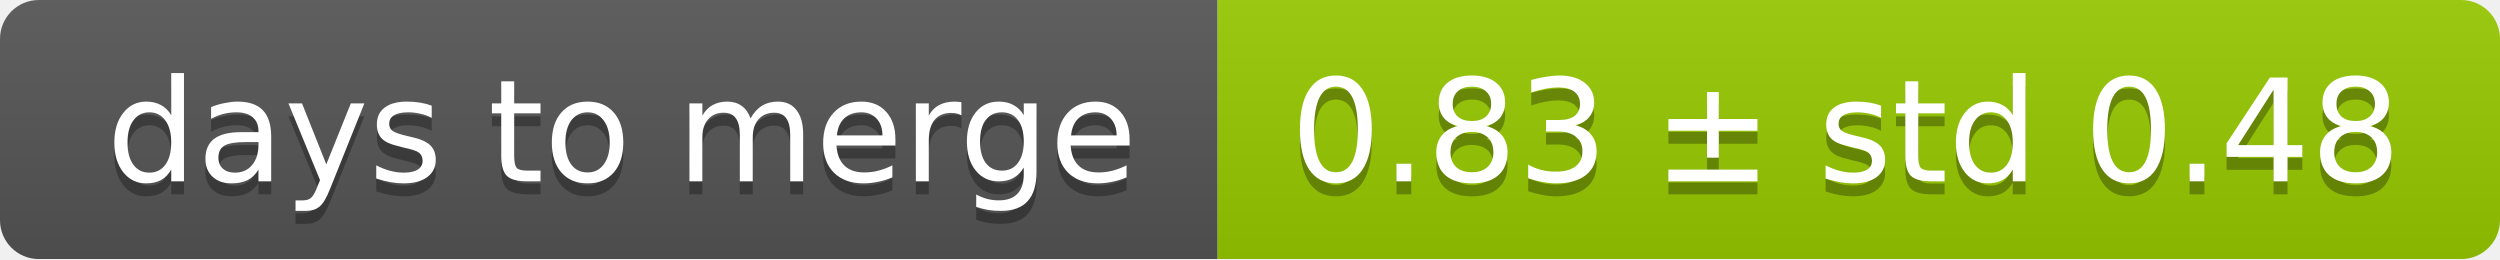
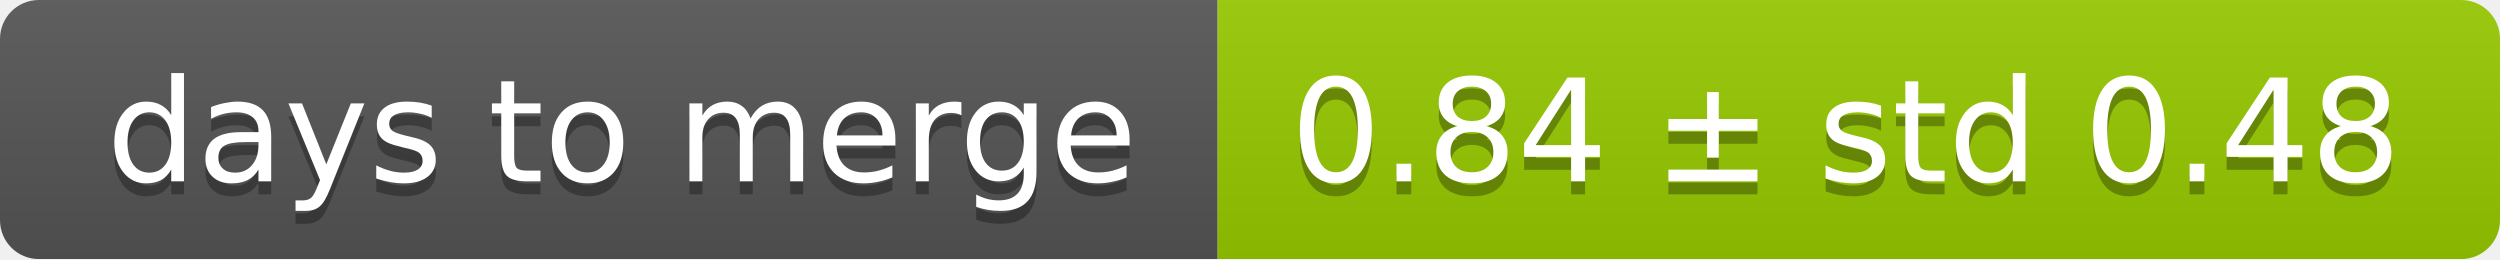
<svg xmlns="http://www.w3.org/2000/svg" width="193" height="20">
  <linearGradient id="smooth" x2="0" y2="100%">
    <stop offset="0" stop-color="#bbb" stop-opacity=".1" />
    <stop offset="1" stop-opacity=".1" />
  </linearGradient>
  <mask id="round">
    <rect width="193" height="20" rx="3" fill="#fff" />
  </mask>
  <g mask="url(#round)">
    <rect width="94" height="20" fill="#555" />
    <rect x="94" width="99" height="20" fill="#97ca00" />
    <rect width="193" height="20" fill="url(#smooth)" />
  </g>
  <g fill="#fff" text-anchor="middle" font-family="DejaVu Sans,Verdana,Geneva,sans-serif" font-size="11">
    <text x="48" y="15" fill="#010101" fill-opacity=".3">days to merge</text>
    <text x="48" y="14">days to merge</text>
-     <text x="142.5" y="15" fill="#010101" fill-opacity=".3">0.83 ± std 0.48</text>
-     <text x="142.5" y="14">0.83 ± std 0.48</text>
+     <text x="142.5" y="15" fill="#010101" fill-opacity=".3">0.84 ± std 0.48</text>
+     <text x="142.5" y="14">0.84 ± std 0.48</text>
  </g>
</svg>
